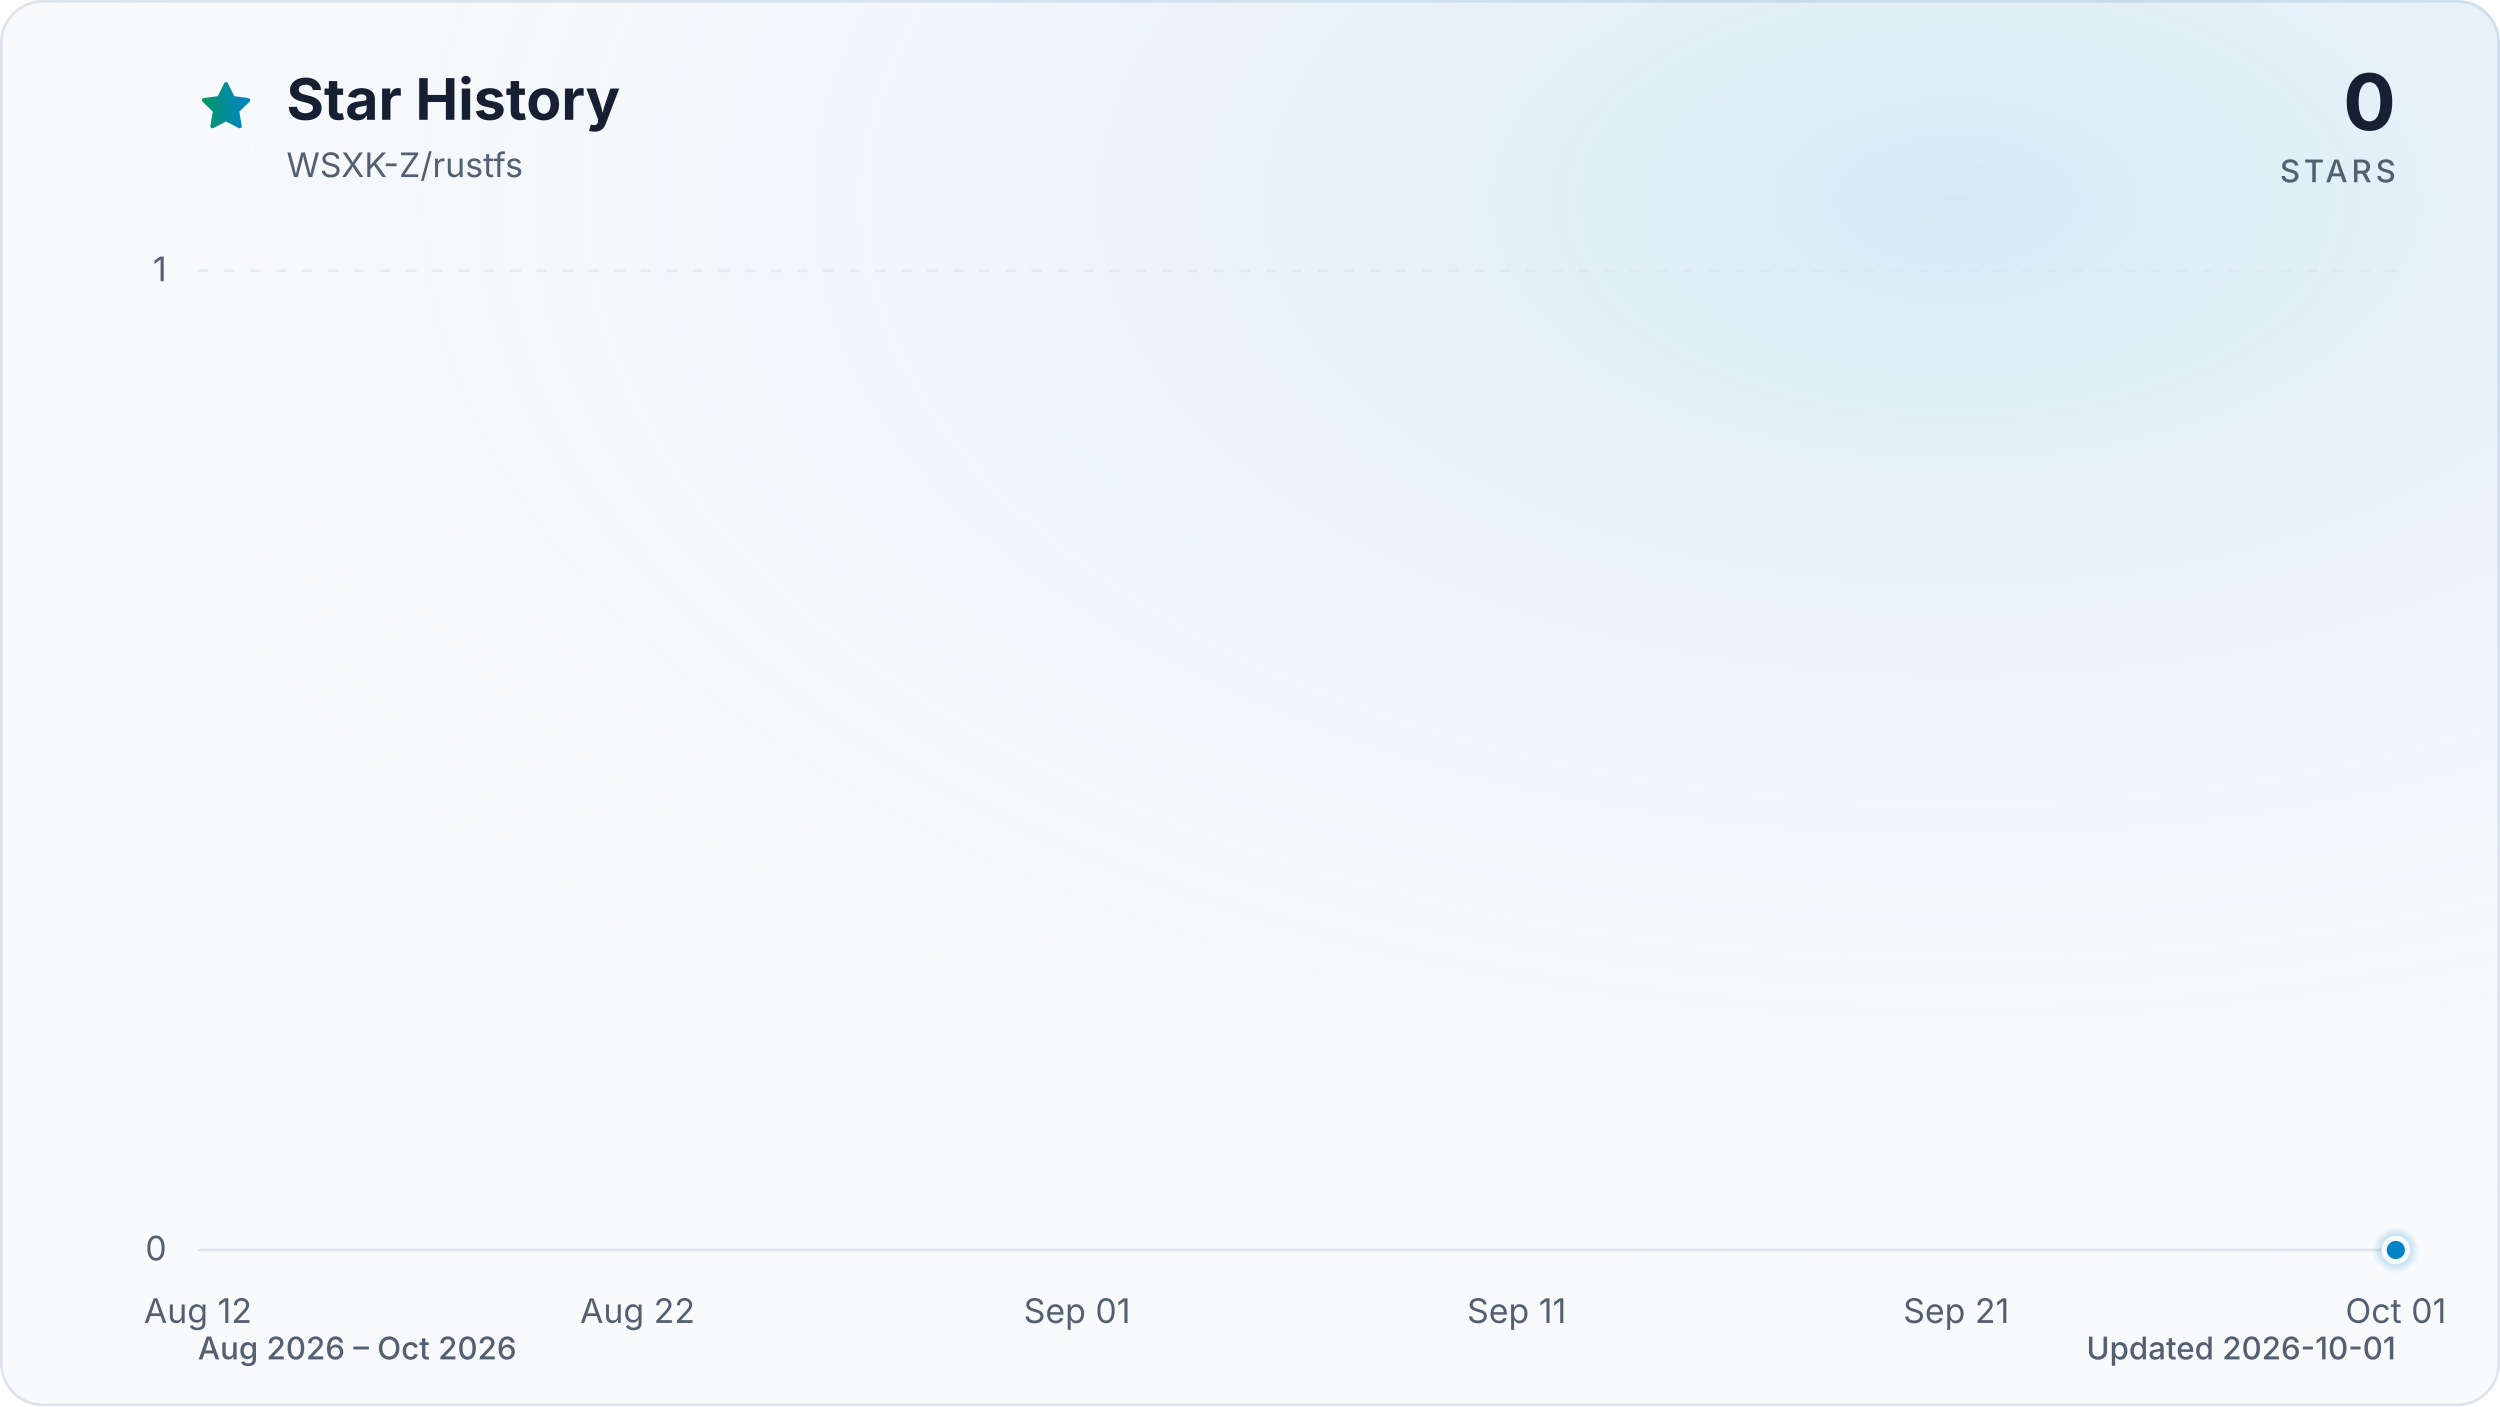
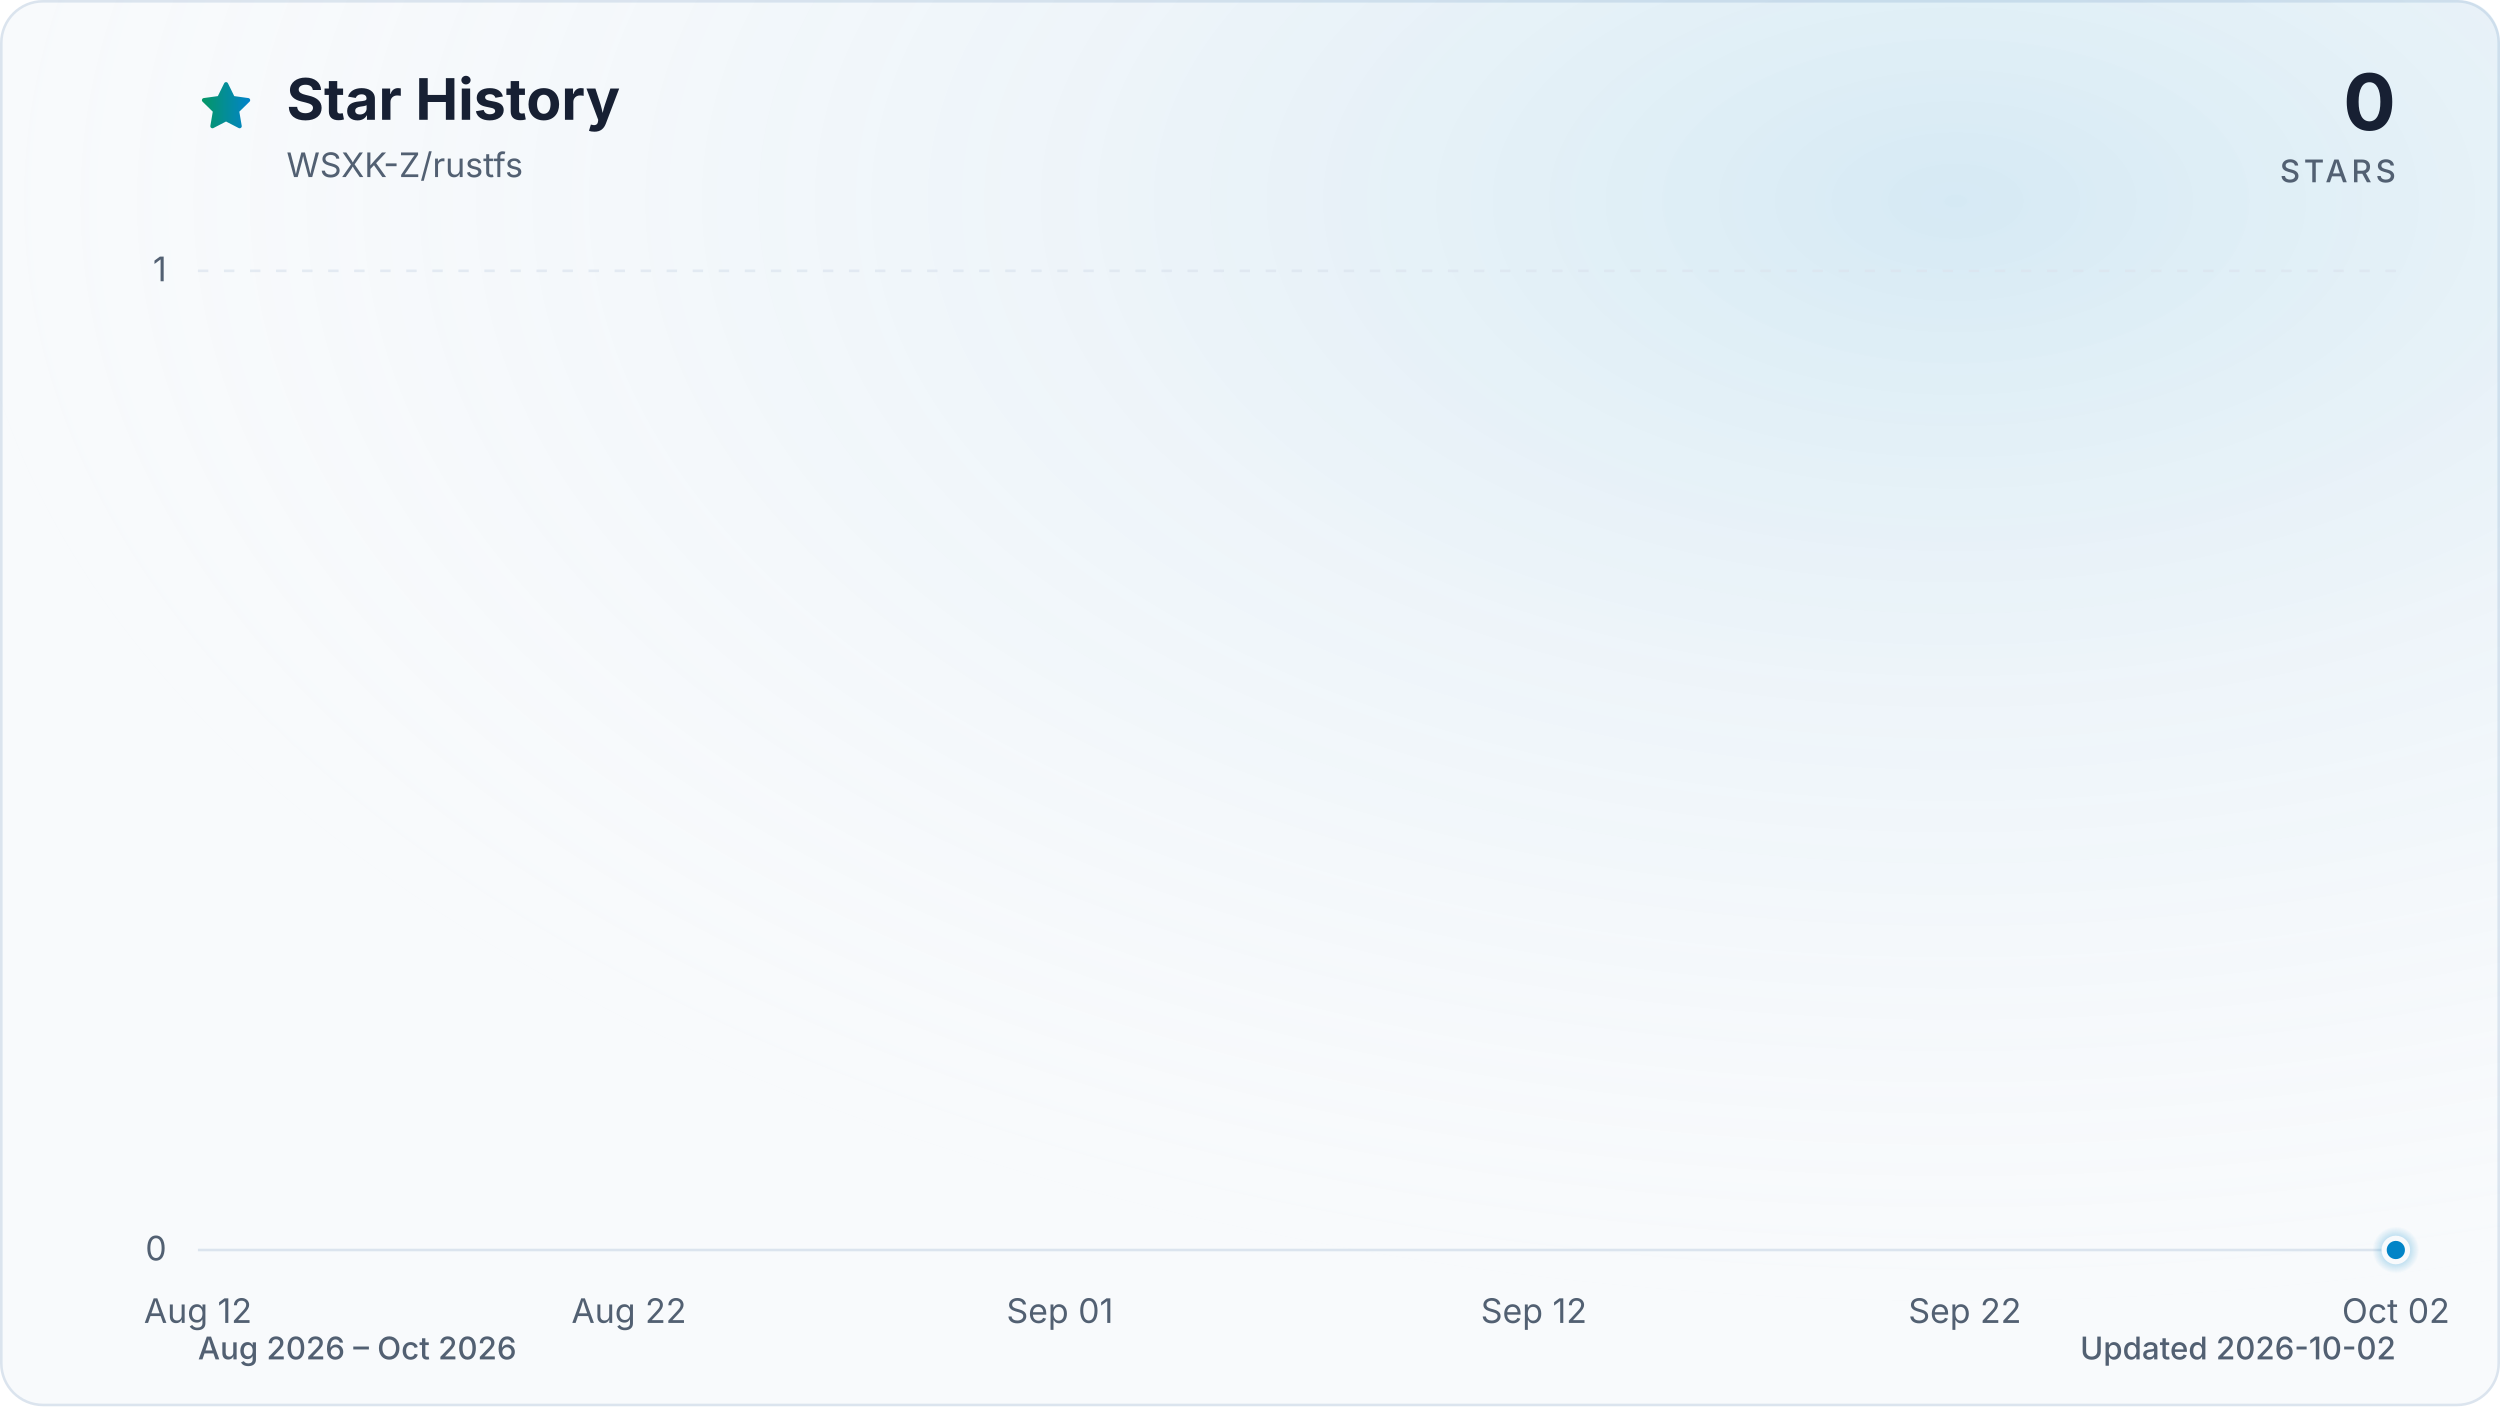
<svg xmlns="http://www.w3.org/2000/svg" viewBox="0 0 960 540" role="img" aria-labelledby="title description" data-style="gradient" data-variant="glow" data-animated="true">
  <defs>
    <linearGradient id="trend" x1="0" y1="0" x2="1" y2="0">
      <stop offset="0%" stop-color="#059669" />
      <stop offset="100%" stop-color="#0284c7" />
    </linearGradient>
    <linearGradient id="area" x1="0" y1="0" x2="0" y2="1">
      <stop offset="0%" stop-color="#059669" stop-opacity="0.30" />
      <stop offset="55%" stop-color="#0284c7" stop-opacity="0.10" />
      <stop offset="100%" stop-color="#0284c7" stop-opacity="0.01" />
    </linearGradient>
    <radialGradient id="marker-halo" cx="50%" cy="50%" r="50%">
      <stop offset="0%" stop-color="#0284c7" stop-opacity="0.55" />
      <stop offset="100%" stop-color="#0284c7" stop-opacity="0" />
    </radialGradient>
    <radialGradient id="surface-glow" cx="78%" cy="14%" r="80%">
      <stop offset="0%" stop-color="#0284c7" stop-opacity="0.14" />
      <stop offset="100%" stop-color="#f8fafc" stop-opacity="0" />
    </radialGradient>
    <filter id="trend-glow" x="-20%" y="-20%" width="140%" height="140%">
      <feGaussianBlur stdDeviation="7" />
    </filter>
  </defs>
  <style>
.trend-enter{transform-box:fill-box;transform-origin:center;animation:trend-enter 520ms cubic-bezier(0.16,1,0.3,1)}
.marker-enter{transform-box:fill-box;transform-origin:center;animation:marker-enter 320ms cubic-bezier(0.16,1,0.3,1) 200ms both}
.marker-pulse{transform-box:fill-box;transform-origin:center;animation:marker-pulse 2.6s ease-out infinite}
@keyframes trend-enter{from{opacity:.35;transform:translateY(10px)}to{opacity:1;transform:translateY(0)}}
@keyframes marker-enter{from{opacity:0;transform:scale(.4)}to{opacity:1;transform:scale(1)}}
@keyframes marker-pulse{0%{opacity:.5;transform:scale(.7)}70%,100%{opacity:0;transform:scale(2.1)}}
@media (prefers-reduced-motion:reduce){.trend-enter,.marker-enter,.marker-pulse{animation:none!important}}
@media (prefers-reduced-motion:reduce){.marker-pulse{opacity:0}}
</style>
  <rect x="0.5" y="0.5" width="959" height="539" fill="#f8fafc" stroke="#dbe4ee" stroke-width="1" rx="16" />
  <rect width="960" height="540" fill="url(#surface-glow)" rx="16" />
  <path d="M12 2.6l2.9 5.9 6.5.9-4.7 4.6 1.1 6.5-5.8-3-5.8 3 1.1-6.5-4.7-4.6 6.5-.9L12 2.6Z" transform="translate(76 30) scale(.9)" fill="url(#trend)" stroke="url(#trend)" stroke-width="1.8" stroke-linejoin="round" aria-hidden="true" />
  <text x="110" y="46" fill="#172033" font-family="ui-sans-serif, system-ui, -apple-system, BlinkMacSystemFont, 'Segoe UI', sans-serif" font-size="22" font-weight="700">Star History</text>
  <text x="110" y="68" fill="#526072" font-family="ui-sans-serif, system-ui, -apple-system, BlinkMacSystemFont, 'Segoe UI', sans-serif" font-size="13">WSXK-Z/rustfs</text>
  <text x="920" y="50" fill="#172033" font-family="ui-sans-serif, system-ui, -apple-system, BlinkMacSystemFont, 'Segoe UI', sans-serif" font-size="30" font-weight="700" text-anchor="end">0</text>
  <text x="920" y="70" fill="#526072" font-family="ui-sans-serif, system-ui, -apple-system, BlinkMacSystemFont, 'Segoe UI', sans-serif" font-size="12" font-weight="500" letter-spacing="1.5" text-anchor="end">STARS</text>
  <line x1="76" y1="480.0" x2="920" y2="480.0" stroke="#dbe4ee" stroke-width="1" stroke-dasharray="0" opacity="1" />
  <text x="64" y="484.0" fill="#526072" font-family="ui-sans-serif, system-ui, -apple-system, BlinkMacSystemFont, 'Segoe UI', sans-serif" font-size="13" text-anchor="end">0</text>
  <line x1="76" y1="104.0" x2="920" y2="104.0" stroke="#dbe4ee" stroke-width="1" stroke-dasharray="4 6" opacity="0.7" />
  <text x="64" y="108.0" fill="#526072" font-family="ui-sans-serif, system-ui, -apple-system, BlinkMacSystemFont, 'Segoe UI', sans-serif" font-size="13" text-anchor="end">1</text>
  <text x="76.0" y="508" fill="#526072" font-family="ui-sans-serif, system-ui, -apple-system, BlinkMacSystemFont, 'Segoe UI', sans-serif" font-size="13" text-anchor="middle">Aug 12</text>
-   <text x="244.8" y="508" fill="#526072" font-family="ui-sans-serif, system-ui, -apple-system, BlinkMacSystemFont, 'Segoe UI', sans-serif" font-size="13" text-anchor="middle">Aug 22</text>
-   <text x="413.6" y="508" fill="#526072" font-family="ui-sans-serif, system-ui, -apple-system, BlinkMacSystemFont, 'Segoe UI', sans-serif" font-size="13" text-anchor="middle">Sep 01</text>
-   <text x="582.4" y="508" fill="#526072" font-family="ui-sans-serif, system-ui, -apple-system, BlinkMacSystemFont, 'Segoe UI', sans-serif" font-size="13" text-anchor="middle">Sep 11</text>
-   <text x="751.2" y="508" fill="#526072" font-family="ui-sans-serif, system-ui, -apple-system, BlinkMacSystemFont, 'Segoe UI', sans-serif" font-size="13" text-anchor="middle">Sep 21</text>
-   <text x="920.0" y="508" fill="#526072" font-family="ui-sans-serif, system-ui, -apple-system, BlinkMacSystemFont, 'Segoe UI', sans-serif" font-size="13" text-anchor="middle">Oct 01</text>
+   <text x="241.5" y="508" fill="#526072" font-family="ui-sans-serif, system-ui, -apple-system, BlinkMacSystemFont, 'Segoe UI', sans-serif" font-size="13" text-anchor="middle">Aug 22</text>
+   <text x="407.0" y="508" fill="#526072" font-family="ui-sans-serif, system-ui, -apple-system, BlinkMacSystemFont, 'Segoe UI', sans-serif" font-size="13" text-anchor="middle">Sep 01</text>
+   <text x="589.0" y="508" fill="#526072" font-family="ui-sans-serif, system-ui, -apple-system, BlinkMacSystemFont, 'Segoe UI', sans-serif" font-size="13" text-anchor="middle">Sep 12</text>
+   <text x="754.5" y="508" fill="#526072" font-family="ui-sans-serif, system-ui, -apple-system, BlinkMacSystemFont, 'Segoe UI', sans-serif" font-size="13" text-anchor="middle">Sep 22</text>
+   <text x="920.0" y="508" fill="#526072" font-family="ui-sans-serif, system-ui, -apple-system, BlinkMacSystemFont, 'Segoe UI', sans-serif" font-size="13" text-anchor="middle">Oct 02</text>
  <g class="trend-enter">
-     <path d="M 76.0 480.0 C 81.6 480.0, 87.3 480.0, 92.9 480.0 C 98.5 480.0, 104.1 480.0, 109.8 480.0 C 115.4 480.0, 121.0 480.0, 126.6 480.0 C 132.3 480.0, 137.9 480.0, 143.5 480.0 C 149.1 480.0, 154.8 480.0, 160.4 480.0 C 166.0 480.0, 171.7 480.0, 177.3 480.0 C 182.9 480.0, 188.5 480.0, 194.2 480.0 C 199.8 480.0, 205.4 480.0, 211.0 480.0 C 216.7 480.0, 222.3 480.0, 227.9 480.0 C 233.5 480.0, 239.2 480.0, 244.8 480.0 C 250.4 480.0, 256.1 480.0, 261.7 480.0 C 267.3 480.0, 272.9 480.0, 278.6 480.0 C 284.2 480.0, 289.8 480.0, 295.4 480.0 C 301.1 480.0, 306.7 480.0, 312.3 480.0 C 317.9 480.0, 323.6 480.0, 329.2 480.0 C 334.8 480.0, 340.5 480.0, 346.1 480.0 C 351.7 480.0, 357.3 480.0, 363.0 480.0 C 368.6 480.0, 374.2 480.0, 379.8 480.0 C 385.5 480.0, 391.1 480.0, 396.7 480.0 C 402.3 480.0, 408.0 480.0, 413.6 480.0 C 419.2 480.0, 424.9 480.0, 430.5 480.0 C 436.1 480.0, 441.7 480.0, 447.4 480.0 C 453.0 480.0, 458.6 480.0, 464.2 480.0 C 469.9 480.0, 475.5 480.0, 481.1 480.0 C 486.7 480.0, 492.4 480.0, 498.0 480.0 C 503.6 480.0, 509.3 480.0, 514.9 480.0 C 520.5 480.0, 526.1 480.0, 531.8 480.0 C 537.4 480.0, 543.0 480.0, 548.6 480.0 C 554.3 480.0, 559.9 480.0, 565.5 480.0 C 571.1 480.0, 576.8 480.0, 582.4 480.0 C 588.0 480.0, 593.7 480.0, 599.3 480.0 C 604.9 480.0, 610.5 480.0, 616.2 480.0 C 621.8 480.0, 627.4 480.0, 633.0 480.0 C 638.7 480.0, 644.3 480.0, 649.9 480.0 C 655.5 480.0, 661.2 480.0, 666.8 480.0 C 672.4 480.0, 678.1 480.0, 683.7 480.0 C 689.3 480.0, 694.9 480.0, 700.6 480.0 C 706.2 480.0, 711.8 480.0, 717.4 480.0 C 723.1 480.0, 728.7 480.0, 734.3 480.0 C 739.9 480.0, 745.6 480.0, 751.2 480.0 C 756.8 480.0, 762.5 480.0, 768.1 480.0 C 773.7 480.0, 779.3 480.0, 785.0 480.0 C 790.6 480.0, 796.2 480.0, 801.8 480.0 C 807.5 480.0, 813.1 480.0, 818.7 480.0 C 824.3 480.0, 830.0 480.0, 835.6 480.0 C 841.2 480.0, 846.9 480.0, 852.5 480.0 C 858.1 480.0, 863.7 480.0, 869.4 480.0 C 875.0 480.0, 880.6 480.0, 886.2 480.0 C 891.9 480.0, 897.5 480.0, 903.1 480.0 C 908.7 480.0, 914.4 480.0, 920.0 480.0 L 920.0 480.0 L 76.0 480.0 Z" fill="url(#area)" />
-     <path d="M 76.0 480.0 C 81.6 480.0, 87.3 480.0, 92.9 480.0 C 98.5 480.0, 104.1 480.0, 109.8 480.0 C 115.4 480.0, 121.0 480.0, 126.6 480.0 C 132.3 480.0, 137.9 480.0, 143.5 480.0 C 149.1 480.0, 154.8 480.0, 160.4 480.0 C 166.0 480.0, 171.7 480.0, 177.3 480.0 C 182.9 480.0, 188.5 480.0, 194.2 480.0 C 199.8 480.0, 205.4 480.0, 211.0 480.0 C 216.7 480.0, 222.3 480.0, 227.9 480.0 C 233.5 480.0, 239.2 480.0, 244.8 480.0 C 250.4 480.0, 256.1 480.0, 261.7 480.0 C 267.3 480.0, 272.9 480.0, 278.6 480.0 C 284.2 480.0, 289.8 480.0, 295.4 480.0 C 301.1 480.0, 306.7 480.0, 312.3 480.0 C 317.9 480.0, 323.6 480.0, 329.2 480.0 C 334.8 480.0, 340.5 480.0, 346.1 480.0 C 351.7 480.0, 357.3 480.0, 363.0 480.0 C 368.6 480.0, 374.2 480.0, 379.8 480.0 C 385.5 480.0, 391.1 480.0, 396.7 480.0 C 402.3 480.0, 408.0 480.0, 413.6 480.0 C 419.2 480.0, 424.9 480.0, 430.5 480.0 C 436.1 480.0, 441.7 480.0, 447.4 480.0 C 453.0 480.0, 458.6 480.0, 464.2 480.0 C 469.9 480.0, 475.5 480.0, 481.1 480.0 C 486.7 480.0, 492.4 480.0, 498.0 480.0 C 503.6 480.0, 509.3 480.0, 514.9 480.0 C 520.5 480.0, 526.1 480.0, 531.8 480.0 C 537.4 480.0, 543.0 480.0, 548.6 480.0 C 554.3 480.0, 559.9 480.0, 565.5 480.0 C 571.1 480.0, 576.8 480.0, 582.4 480.0 C 588.0 480.0, 593.7 480.0, 599.3 480.0 C 604.9 480.0, 610.5 480.0, 616.2 480.0 C 621.8 480.0, 627.4 480.0, 633.0 480.0 C 638.7 480.0, 644.3 480.0, 649.9 480.0 C 655.5 480.0, 661.2 480.0, 666.8 480.0 C 672.4 480.0, 678.1 480.0, 683.7 480.0 C 689.3 480.0, 694.9 480.0, 700.6 480.0 C 706.2 480.0, 711.8 480.0, 717.4 480.0 C 723.1 480.0, 728.7 480.0, 734.3 480.0 C 739.9 480.0, 745.6 480.0, 751.2 480.0 C 756.8 480.0, 762.5 480.0, 768.1 480.0 C 773.7 480.0, 779.3 480.0, 785.0 480.0 C 790.6 480.0, 796.2 480.0, 801.8 480.0 C 807.5 480.0, 813.1 480.0, 818.7 480.0 C 824.3 480.0, 830.0 480.0, 835.6 480.0 C 841.2 480.0, 846.9 480.0, 852.5 480.0 C 858.1 480.0, 863.7 480.0, 869.4 480.0 C 875.0 480.0, 880.6 480.0, 886.2 480.0 C 891.9 480.0, 897.5 480.0, 903.1 480.0 C 908.7 480.0, 914.4 480.0, 920.0 480.0" fill="none" stroke="url(#trend)" stroke-width="12" stroke-linecap="round" stroke-linejoin="round" opacity="0.16" filter="url(#trend-glow)" />
-     <path d="M 76.0 480.0 C 81.6 480.0, 87.3 480.0, 92.9 480.0 C 98.5 480.0, 104.1 480.0, 109.8 480.0 C 115.4 480.0, 121.0 480.0, 126.6 480.0 C 132.3 480.0, 137.9 480.0, 143.5 480.0 C 149.1 480.0, 154.8 480.0, 160.4 480.0 C 166.0 480.0, 171.7 480.0, 177.3 480.0 C 182.9 480.0, 188.5 480.0, 194.2 480.0 C 199.8 480.0, 205.4 480.0, 211.0 480.0 C 216.7 480.0, 222.3 480.0, 227.9 480.0 C 233.5 480.0, 239.2 480.0, 244.8 480.0 C 250.4 480.0, 256.1 480.0, 261.7 480.0 C 267.3 480.0, 272.9 480.0, 278.6 480.0 C 284.2 480.0, 289.8 480.0, 295.4 480.0 C 301.1 480.0, 306.7 480.0, 312.3 480.0 C 317.9 480.0, 323.6 480.0, 329.2 480.0 C 334.8 480.0, 340.5 480.0, 346.1 480.0 C 351.7 480.0, 357.3 480.0, 363.0 480.0 C 368.6 480.0, 374.2 480.0, 379.8 480.0 C 385.5 480.0, 391.1 480.0, 396.7 480.0 C 402.3 480.0, 408.0 480.0, 413.6 480.0 C 419.2 480.0, 424.9 480.0, 430.5 480.0 C 436.1 480.0, 441.7 480.0, 447.4 480.0 C 453.0 480.0, 458.6 480.0, 464.2 480.0 C 469.9 480.0, 475.5 480.0, 481.1 480.0 C 486.7 480.0, 492.4 480.0, 498.0 480.0 C 503.6 480.0, 509.3 480.0, 514.9 480.0 C 520.5 480.0, 526.1 480.0, 531.8 480.0 C 537.4 480.0, 543.0 480.0, 548.6 480.0 C 554.3 480.0, 559.9 480.0, 565.5 480.0 C 571.1 480.0, 576.8 480.0, 582.4 480.0 C 588.0 480.0, 593.7 480.0, 599.3 480.0 C 604.9 480.0, 610.5 480.0, 616.2 480.0 C 621.8 480.0, 627.4 480.0, 633.0 480.0 C 638.7 480.0, 644.3 480.0, 649.9 480.0 C 655.5 480.0, 661.2 480.0, 666.8 480.0 C 672.4 480.0, 678.1 480.0, 683.7 480.0 C 689.3 480.0, 694.9 480.0, 700.6 480.0 C 706.2 480.0, 711.8 480.0, 717.4 480.0 C 723.1 480.0, 728.7 480.0, 734.3 480.0 C 739.9 480.0, 745.6 480.0, 751.2 480.0 C 756.8 480.0, 762.5 480.0, 768.1 480.0 C 773.7 480.0, 779.3 480.0, 785.0 480.0 C 790.6 480.0, 796.2 480.0, 801.8 480.0 C 807.5 480.0, 813.1 480.0, 818.7 480.0 C 824.3 480.0, 830.0 480.0, 835.6 480.0 C 841.2 480.0, 846.9 480.0, 852.5 480.0 C 858.1 480.0, 863.7 480.0, 869.4 480.0 C 875.0 480.0, 880.6 480.0, 886.2 480.0 C 891.9 480.0, 897.5 480.0, 903.1 480.0 C 908.7 480.0, 914.4 480.0, 920.0 480.0" fill="none" stroke="url(#trend)" stroke-width="3" stroke-linecap="round" stroke-linejoin="round" />
+     <path d="M 76.0 480.0 C 81.5 480.0, 87.0 480.0, 92.5 480.0 C 98.1 480.0, 103.6 480.0, 109.1 480.0 C 114.6 480.0, 120.1 480.0, 125.6 480.0 C 131.2 480.0, 136.7 480.0, 142.2 480.0 C 147.7 480.0, 153.2 480.0, 158.7 480.0 C 164.3 480.0, 169.8 480.0, 175.3 480.0 C 180.8 480.0, 186.3 480.0, 191.8 480.0 C 197.4 480.0, 202.9 480.0, 208.4 480.0 C 213.9 480.0, 219.4 480.0, 224.9 480.0 C 230.5 480.0, 236.0 480.0, 241.5 480.0 C 247.0 480.0, 252.5 480.0, 258.0 480.0 C 263.6 480.0, 269.1 480.0, 274.6 480.0 C 280.1 480.0, 285.6 480.0, 291.1 480.0 C 296.7 480.0, 302.2 480.0, 307.7 480.0 C 313.2 480.0, 318.7 480.0, 324.2 480.0 C 329.8 480.0, 335.3 480.0, 340.8 480.0 C 346.3 480.0, 351.8 480.0, 357.3 480.0 C 362.8 480.0, 368.4 480.0, 373.9 480.0 C 379.4 480.0, 384.9 480.0, 390.4 480.0 C 395.9 480.0, 401.5 480.0, 407.0 480.0 C 412.5 480.0, 418.0 480.0, 423.5 480.0 C 429.0 480.0, 434.6 480.0, 440.1 480.0 C 445.6 480.0, 451.1 480.0, 456.6 480.0 C 462.1 480.0, 467.7 480.0, 473.2 480.0 C 478.7 480.0, 484.2 480.0, 489.7 480.0 C 495.2 480.0, 500.8 480.0, 506.3 480.0 C 511.8 480.0, 517.3 480.0, 522.8 480.0 C 528.3 480.0, 533.9 480.0, 539.4 480.0 C 544.9 480.0, 550.4 480.0, 555.9 480.0 C 561.4 480.0, 567.0 480.0, 572.5 480.0 C 578.0 480.0, 583.5 480.0, 589.0 480.0 C 594.5 480.0, 600.1 480.0, 605.6 480.0 C 611.1 480.0, 616.6 480.0, 622.1 480.0 C 627.6 480.0, 633.2 480.0, 638.7 480.0 C 644.2 480.0, 649.7 480.0, 655.2 480.0 C 660.7 480.0, 666.2 480.0, 671.8 480.0 C 677.3 480.0, 682.8 480.0, 688.3 480.0 C 693.8 480.0, 699.3 480.0, 704.9 480.0 C 710.4 480.0, 715.9 480.0, 721.4 480.0 C 726.9 480.0, 732.4 480.0, 738.0 480.0 C 743.5 480.0, 749.0 480.0, 754.5 480.0 C 760.0 480.0, 765.5 480.0, 771.1 480.0 C 776.6 480.0, 782.1 480.0, 787.6 480.0 C 793.1 480.0, 798.6 480.0, 804.2 480.0 C 809.7 480.0, 815.2 480.0, 820.7 480.0 C 826.2 480.0, 831.7 480.0, 837.3 480.0 C 842.8 480.0, 848.3 480.0, 853.8 480.0 C 859.3 480.0, 864.8 480.0, 870.4 480.0 C 875.9 480.0, 881.4 480.0, 886.9 480.0 C 892.4 480.0, 897.9 480.0, 903.5 480.0 C 909.0 480.0, 914.5 480.0, 920.0 480.0 L 920.0 480.0 L 76.0 480.0 Z" fill="url(#area)" />
+     <path d="M 76.0 480.0 C 81.5 480.0, 87.0 480.0, 92.5 480.0 C 98.1 480.0, 103.6 480.0, 109.1 480.0 C 114.6 480.0, 120.1 480.0, 125.6 480.0 C 131.2 480.0, 136.7 480.0, 142.2 480.0 C 147.7 480.0, 153.2 480.0, 158.7 480.0 C 164.3 480.0, 169.8 480.0, 175.3 480.0 C 180.8 480.0, 186.3 480.0, 191.8 480.0 C 197.4 480.0, 202.9 480.0, 208.4 480.0 C 213.9 480.0, 219.4 480.0, 224.9 480.0 C 230.5 480.0, 236.0 480.0, 241.5 480.0 C 247.0 480.0, 252.5 480.0, 258.0 480.0 C 263.6 480.0, 269.1 480.0, 274.6 480.0 C 280.1 480.0, 285.6 480.0, 291.1 480.0 C 296.7 480.0, 302.2 480.0, 307.7 480.0 C 313.2 480.0, 318.7 480.0, 324.2 480.0 C 329.8 480.0, 335.3 480.0, 340.8 480.0 C 346.3 480.0, 351.8 480.0, 357.3 480.0 C 362.8 480.0, 368.4 480.0, 373.9 480.0 C 379.4 480.0, 384.9 480.0, 390.4 480.0 C 395.9 480.0, 401.5 480.0, 407.0 480.0 C 412.5 480.0, 418.0 480.0, 423.5 480.0 C 429.0 480.0, 434.6 480.0, 440.1 480.0 C 445.6 480.0, 451.1 480.0, 456.6 480.0 C 462.1 480.0, 467.7 480.0, 473.2 480.0 C 478.7 480.0, 484.2 480.0, 489.7 480.0 C 495.2 480.0, 500.8 480.0, 506.3 480.0 C 511.8 480.0, 517.3 480.0, 522.8 480.0 C 528.3 480.0, 533.9 480.0, 539.4 480.0 C 544.9 480.0, 550.4 480.0, 555.9 480.0 C 561.4 480.0, 567.0 480.0, 572.5 480.0 C 578.0 480.0, 583.5 480.0, 589.0 480.0 C 594.5 480.0, 600.1 480.0, 605.6 480.0 C 611.1 480.0, 616.6 480.0, 622.1 480.0 C 627.6 480.0, 633.2 480.0, 638.7 480.0 C 644.2 480.0, 649.7 480.0, 655.2 480.0 C 660.7 480.0, 666.2 480.0, 671.8 480.0 C 677.3 480.0, 682.8 480.0, 688.3 480.0 C 693.8 480.0, 699.3 480.0, 704.9 480.0 C 710.4 480.0, 715.9 480.0, 721.4 480.0 C 726.9 480.0, 732.4 480.0, 738.0 480.0 C 743.5 480.0, 749.0 480.0, 754.5 480.0 C 760.0 480.0, 765.5 480.0, 771.1 480.0 C 776.6 480.0, 782.1 480.0, 787.6 480.0 C 793.1 480.0, 798.6 480.0, 804.2 480.0 C 809.7 480.0, 815.2 480.0, 820.7 480.0 C 826.2 480.0, 831.7 480.0, 837.3 480.0 C 842.8 480.0, 848.3 480.0, 853.8 480.0 C 859.3 480.0, 864.8 480.0, 870.4 480.0 C 875.9 480.0, 881.4 480.0, 886.9 480.0 C 892.4 480.0, 897.9 480.0, 903.5 480.0 C 909.0 480.0, 914.5 480.0, 920.0 480.0" fill="none" stroke="url(#trend)" stroke-width="12" stroke-linecap="round" stroke-linejoin="round" opacity="0.16" filter="url(#trend-glow)" />
+     <path d="M 76.0 480.0 C 81.5 480.0, 87.0 480.0, 92.5 480.0 C 98.1 480.0, 103.6 480.0, 109.1 480.0 C 114.6 480.0, 120.1 480.0, 125.6 480.0 C 131.2 480.0, 136.7 480.0, 142.2 480.0 C 147.7 480.0, 153.2 480.0, 158.7 480.0 C 164.3 480.0, 169.8 480.0, 175.3 480.0 C 180.8 480.0, 186.3 480.0, 191.8 480.0 C 197.4 480.0, 202.9 480.0, 208.4 480.0 C 213.9 480.0, 219.4 480.0, 224.9 480.0 C 230.5 480.0, 236.0 480.0, 241.5 480.0 C 247.0 480.0, 252.5 480.0, 258.0 480.0 C 263.6 480.0, 269.1 480.0, 274.6 480.0 C 280.1 480.0, 285.6 480.0, 291.1 480.0 C 296.7 480.0, 302.2 480.0, 307.7 480.0 C 313.2 480.0, 318.7 480.0, 324.2 480.0 C 329.8 480.0, 335.3 480.0, 340.8 480.0 C 346.3 480.0, 351.8 480.0, 357.3 480.0 C 362.8 480.0, 368.4 480.0, 373.9 480.0 C 379.4 480.0, 384.9 480.0, 390.4 480.0 C 395.9 480.0, 401.5 480.0, 407.0 480.0 C 412.5 480.0, 418.0 480.0, 423.5 480.0 C 429.0 480.0, 434.6 480.0, 440.1 480.0 C 445.6 480.0, 451.1 480.0, 456.6 480.0 C 462.1 480.0, 467.7 480.0, 473.2 480.0 C 478.7 480.0, 484.2 480.0, 489.7 480.0 C 495.2 480.0, 500.8 480.0, 506.3 480.0 C 511.8 480.0, 517.3 480.0, 522.8 480.0 C 528.3 480.0, 533.9 480.0, 539.4 480.0 C 544.9 480.0, 550.4 480.0, 555.9 480.0 C 561.4 480.0, 567.0 480.0, 572.5 480.0 C 578.0 480.0, 583.5 480.0, 589.0 480.0 C 594.5 480.0, 600.1 480.0, 605.6 480.0 C 611.1 480.0, 616.6 480.0, 622.1 480.0 C 627.6 480.0, 633.2 480.0, 638.7 480.0 C 644.2 480.0, 649.7 480.0, 655.2 480.0 C 660.7 480.0, 666.2 480.0, 671.8 480.0 C 677.3 480.0, 682.8 480.0, 688.3 480.0 C 693.8 480.0, 699.3 480.0, 704.9 480.0 C 710.4 480.0, 715.9 480.0, 721.4 480.0 C 726.9 480.0, 732.4 480.0, 738.0 480.0 C 743.5 480.0, 749.0 480.0, 754.5 480.0 C 760.0 480.0, 765.5 480.0, 771.1 480.0 C 776.6 480.0, 782.1 480.0, 787.6 480.0 C 793.1 480.0, 798.6 480.0, 804.2 480.0 C 809.7 480.0, 815.2 480.0, 820.7 480.0 C 826.2 480.0, 831.7 480.0, 837.3 480.0 C 842.8 480.0, 848.3 480.0, 853.8 480.0 C 859.3 480.0, 864.8 480.0, 870.4 480.0 C 875.9 480.0, 881.4 480.0, 886.9 480.0 C 892.4 480.0, 897.9 480.0, 903.5 480.0 C 909.0 480.0, 914.5 480.0, 920.0 480.0" fill="none" stroke="url(#trend)" stroke-width="3" stroke-linecap="round" stroke-linejoin="round" />
  </g>
  <g class="marker-enter">
    <circle class="marker-pulse" cx="920.0" cy="480.0" r="9" fill="url(#marker-halo)" />
    <circle cx="920.0" cy="480.0" r="4.5" fill="#0284c7" stroke="#f8fafc" stroke-width="2" />
  </g>
  <text x="76" y="522" fill="#526072" font-family="ui-sans-serif, system-ui, -apple-system, BlinkMacSystemFont, 'Segoe UI', sans-serif" font-size="12" font-weight="500">Aug 2026 – Oct 2026</text>
-   <text x="920" y="522" fill="#526072" font-family="ui-sans-serif, system-ui, -apple-system, BlinkMacSystemFont, 'Segoe UI', sans-serif" font-size="12" font-weight="500" text-anchor="end">Updated 2026-10-01</text>
+   <text x="920" y="522" fill="#526072" font-family="ui-sans-serif, system-ui, -apple-system, BlinkMacSystemFont, 'Segoe UI', sans-serif" font-size="12" font-weight="500" text-anchor="end">Updated 2026-10-02</text>
</svg>
